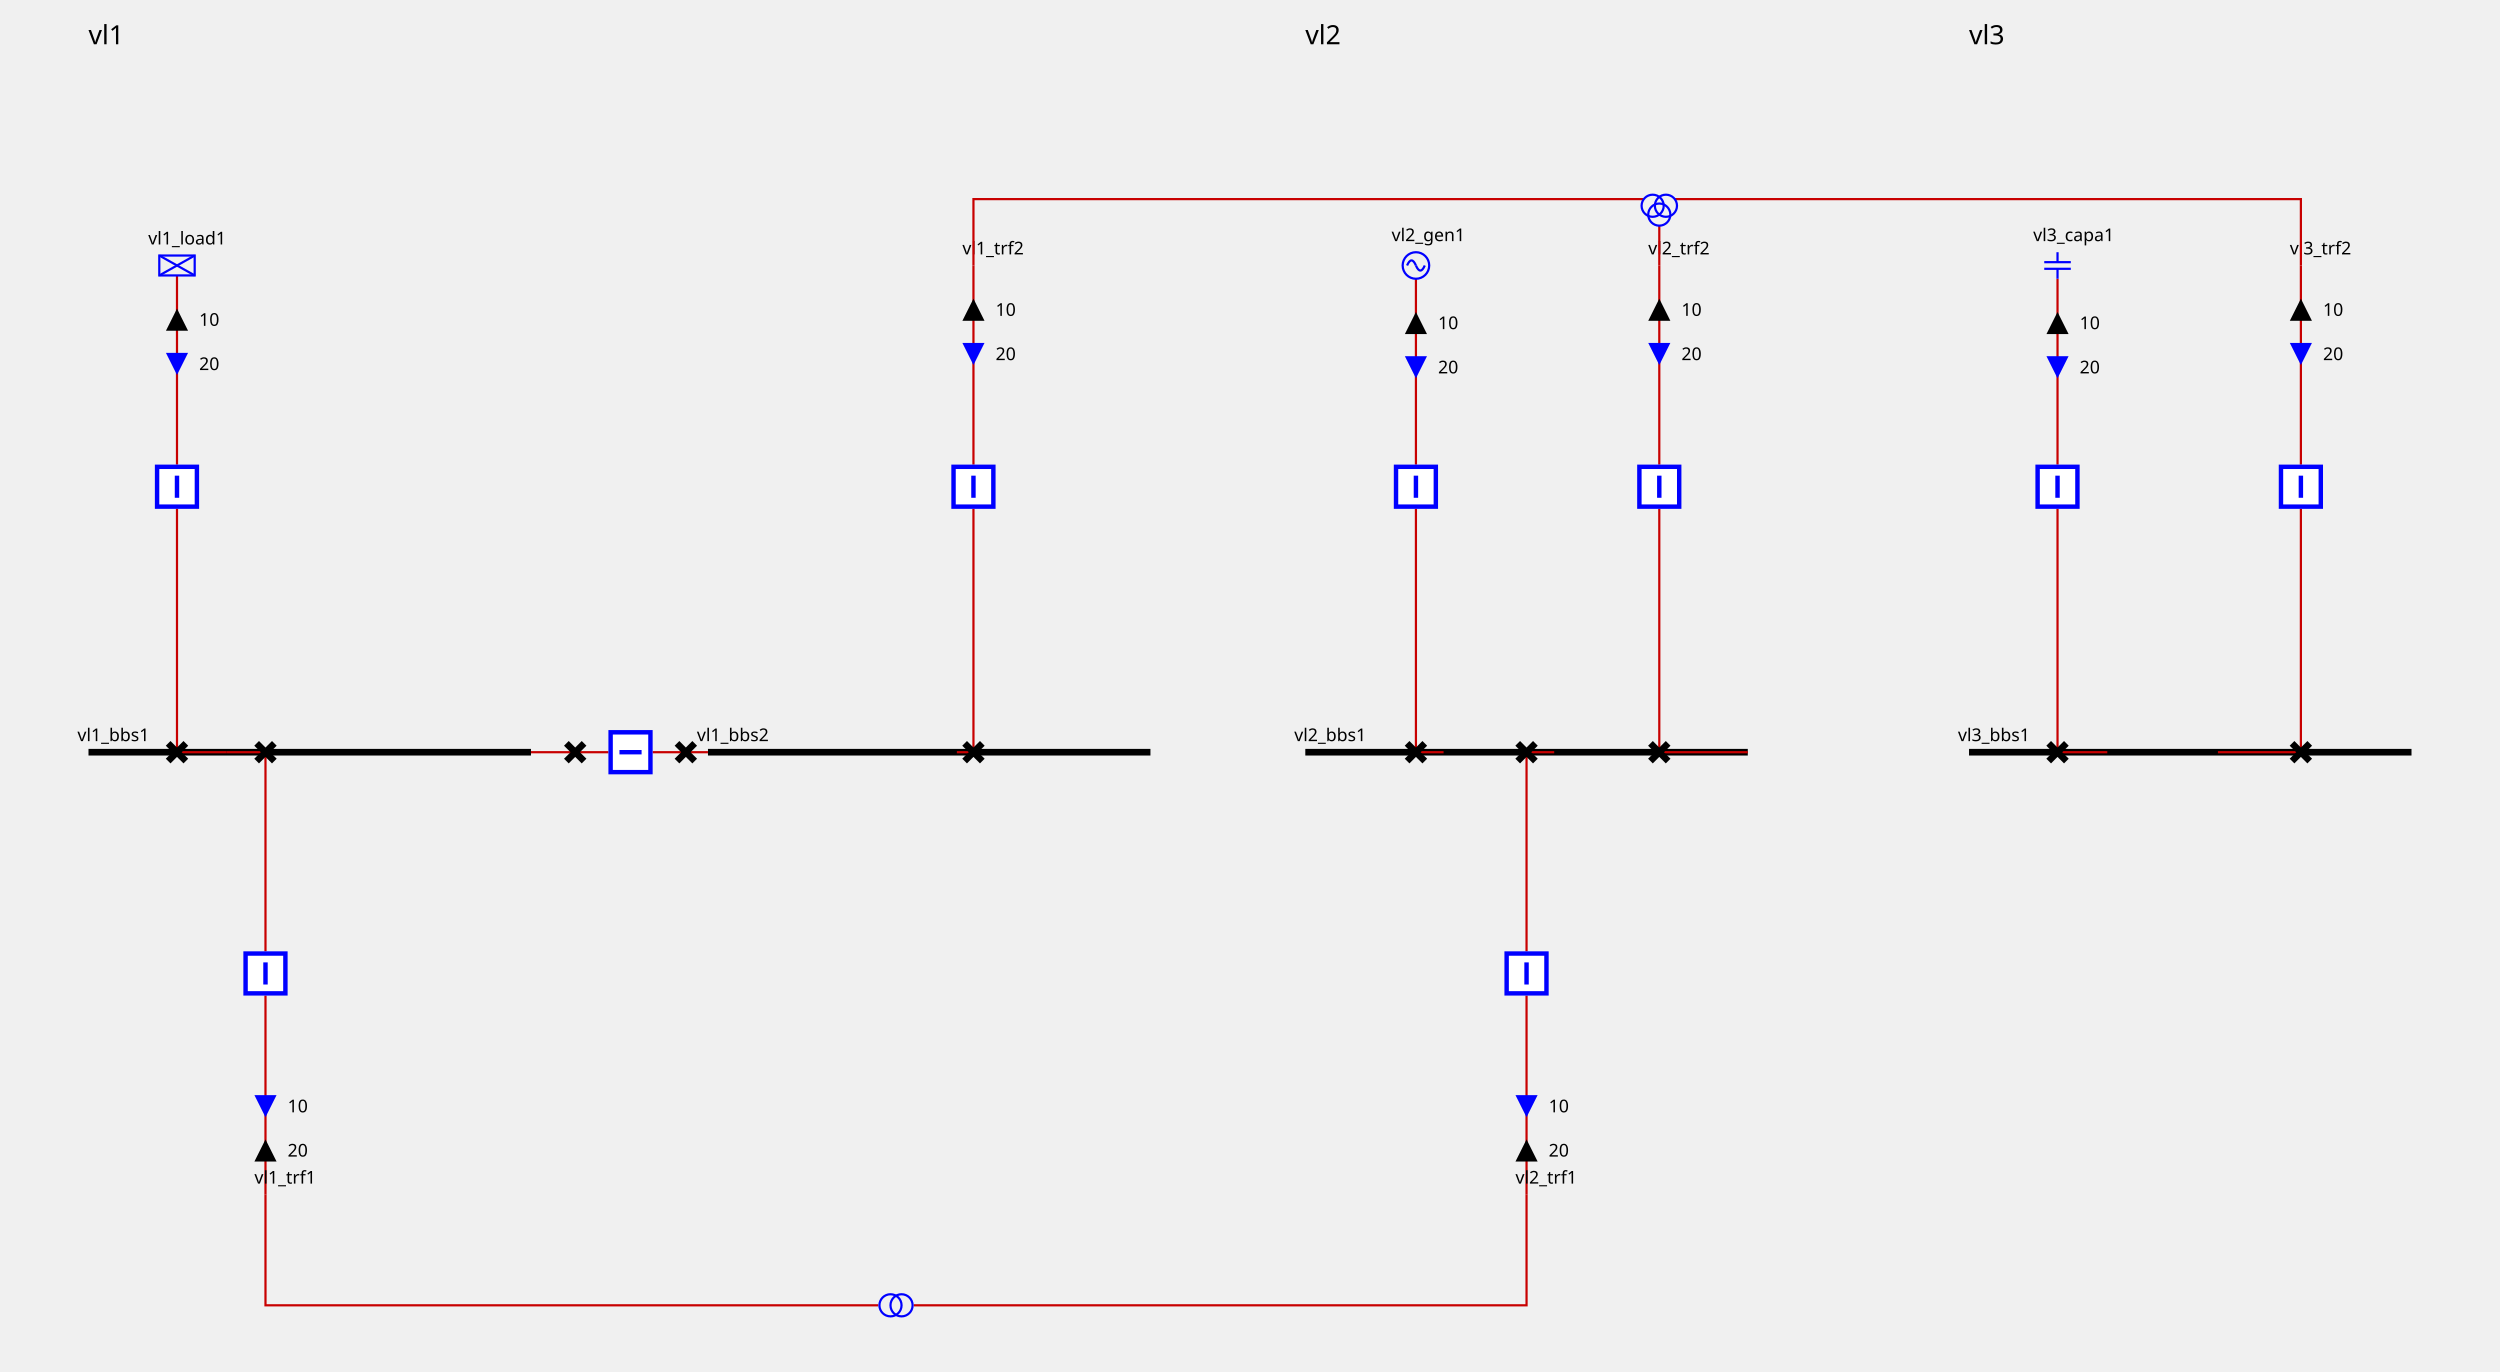
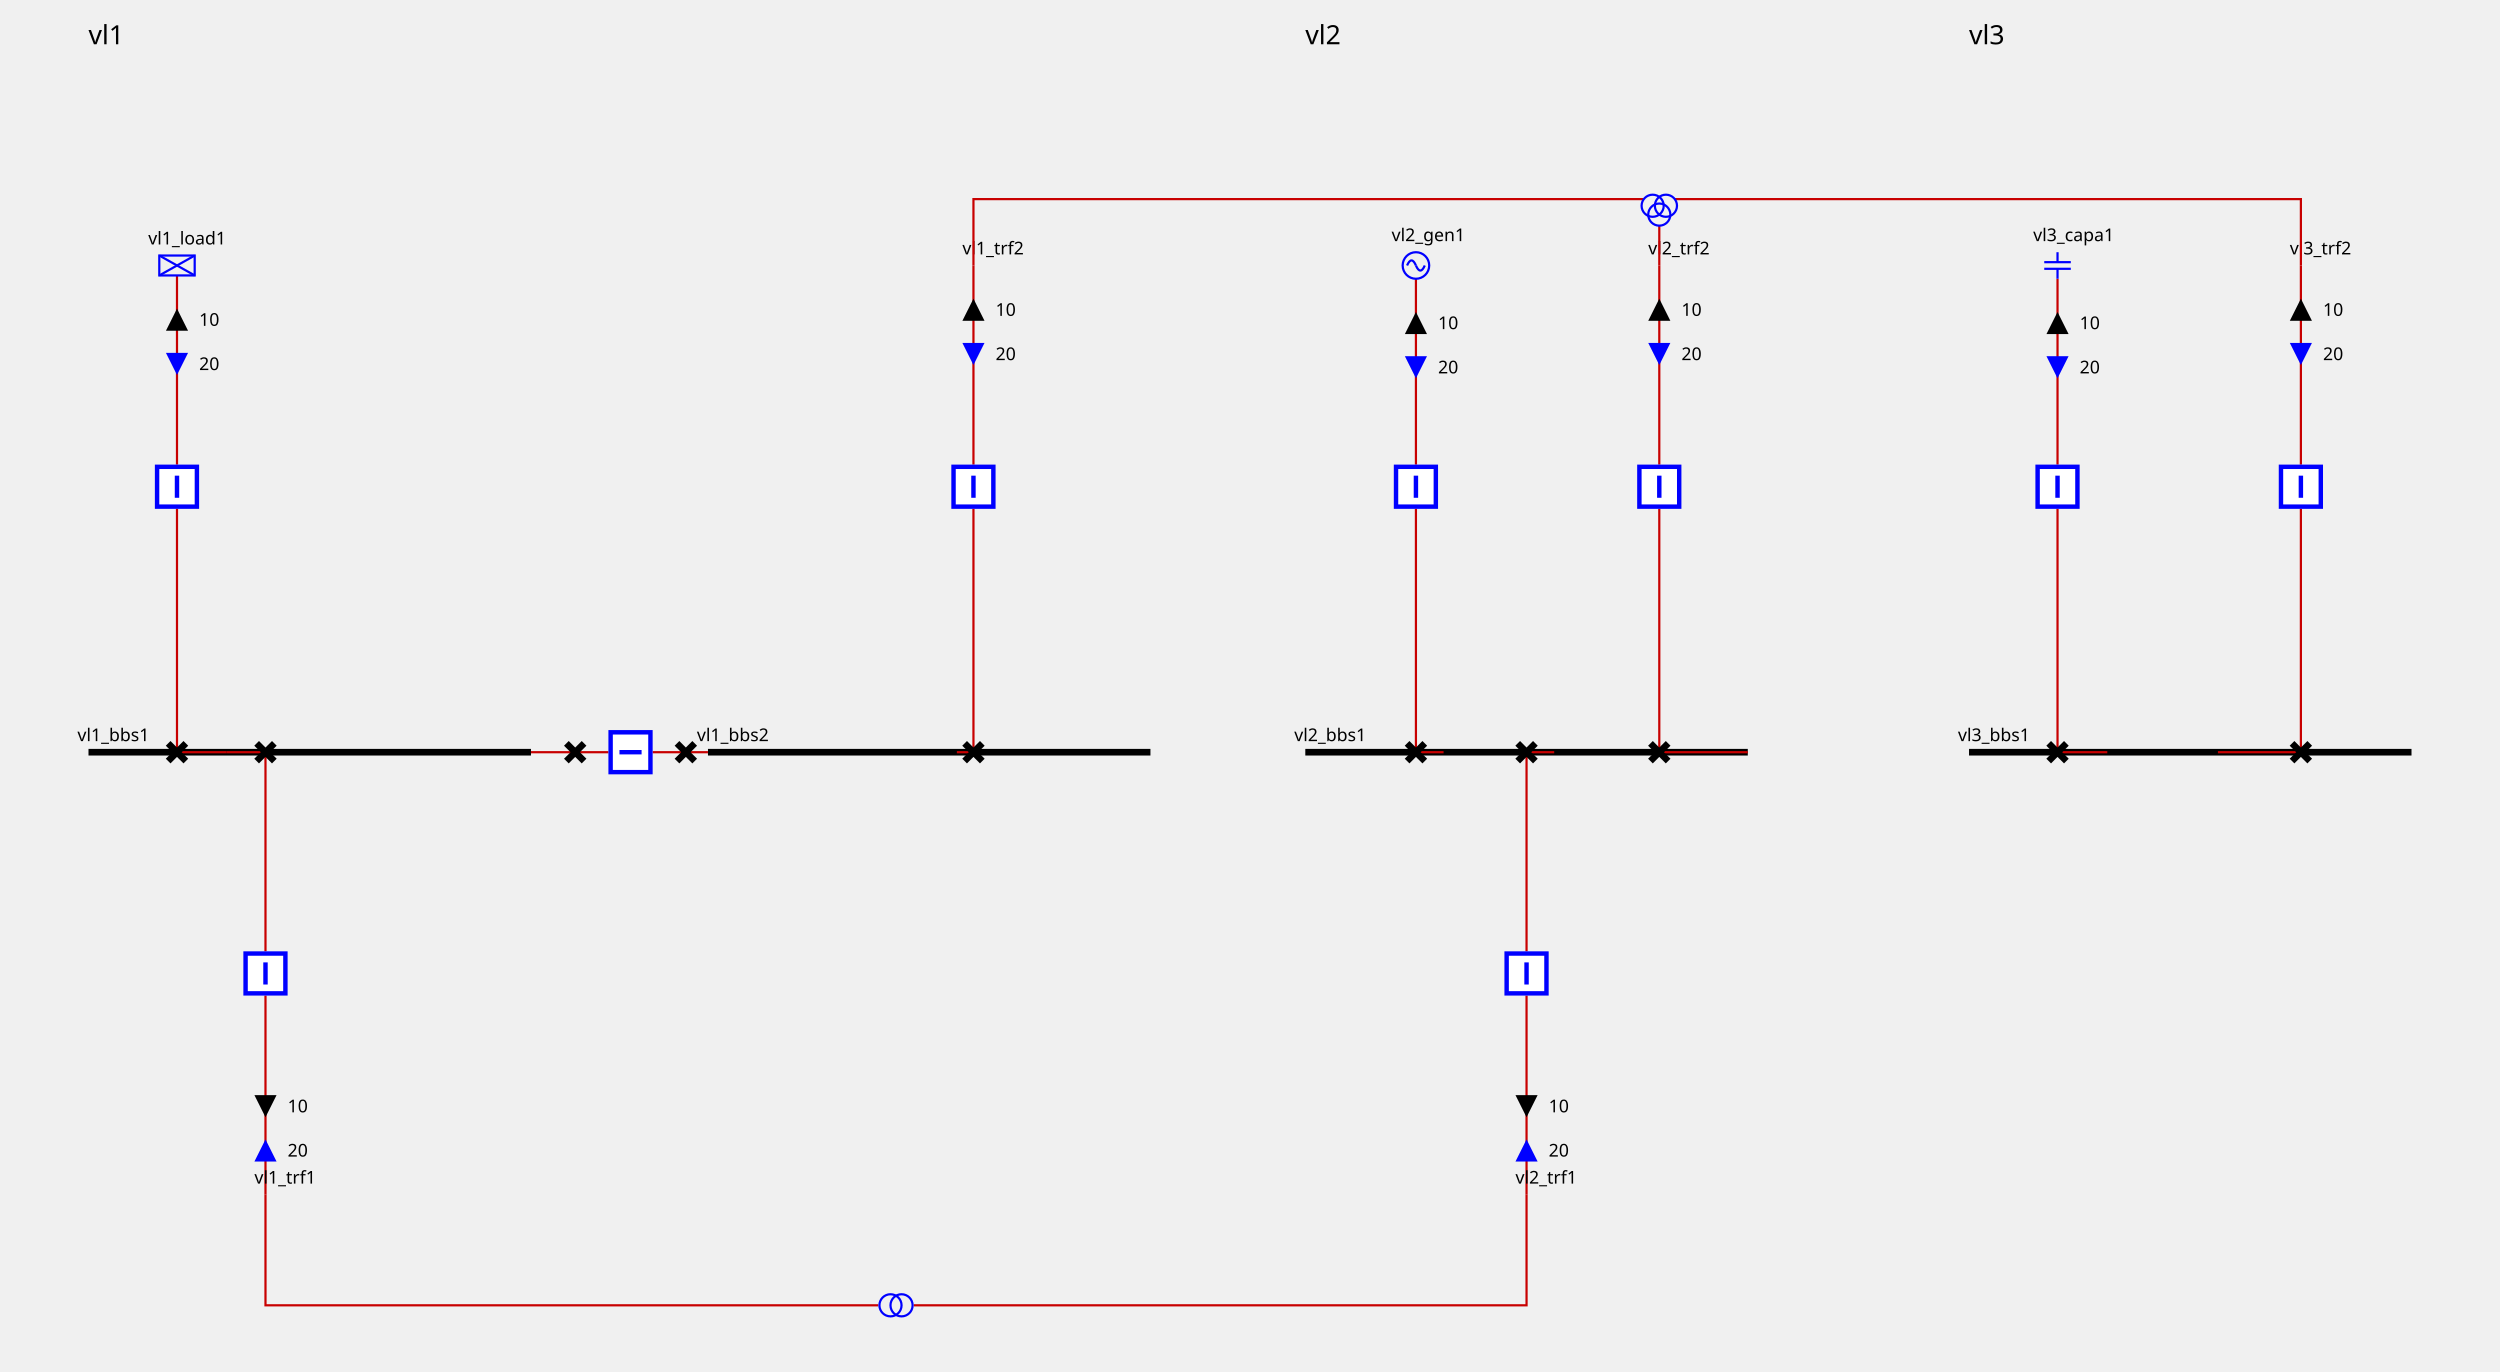
<svg xmlns="http://www.w3.org/2000/svg" height="620.0" viewBox="0 0 1130.0 620.0" width="1130.0">
  <style>
        
.sld-up .sld-arrow-down {visibility: hidden}
.sld-down .sld-arrow-up {visibility: hidden}
.sld-closed .sld-sw-open {visibility: hidden}
.sld-open .sld-sw-closed {visibility: hidden}
.sld-hidden-node {visibility: hidden}
polyline {fill: none}
.sld-top-feeder .sld-label {dominant-baseline: auto}
.sld-bottom-feeder .sld-label {dominant-baseline: hanging}
.sld-arrow-p .sld-label {dominant-baseline: middle}
.sld-arrow-q .sld-label {dominant-baseline: middle}
.sld-constant-color {stroke: blue; fill: none}
.sld-wire.sld-constant-color {stroke: #c80000}
.sld-node.sld-constant-color {stroke: none; fill: black}
.sld-bus-connection.sld-constant-color {stroke: black}
.sld-busbar-section.sld-constant-color {stroke: black}
.sld-disconnector.sld-constant-color {stroke: black}
.sld-label {stroke: none; fill: black}
.sld-busbar-section {stroke-width: 3}
.sld-breaker {stroke-width: 2; fill:white}
.sld-disconnector {stroke-width: 3}
.sld-bus-connection {stroke-width: 4}
.sld-vsc {font-size: 7.43px}
.sld-grid {stroke: #003700; stroke-dasharray: 1,10}
.sld-arrow-p {fill:black}
.sld-arrow-q {fill:blue}
.sld-label {font: 8px "Verdana"}
.sld-graph-label {font: 12px "Verdana"}
.sld-flash {stroke: none; fill: black}
.sld-lock {stroke: none; fill: black}


    </style>
  <g>
    <g class="sld-busbar-section sld-constant-color" id="idvl1_95_bbs1" transform="translate(40.0,340.0)">
      <line x1="0" x2="200.0" y1="0" y2="0" />
      <text class="sld-label" id="vl1_bbs1_NW_LABEL" x="-5.0" y="-5.0">vl1_bbs1</text>
    </g>
    <g class="sld-busbar-section sld-constant-color" id="idvl1_95_bbs2" transform="translate(320.0,340.0)">
      <line x1="0" x2="200.0" y1="0" y2="0" />
      <text class="sld-label" id="vl1_bbs2_NW_LABEL" x="-5.0" y="-5.0">vl1_bbs2</text>
    </g>
    <g class="sld-wire sld-constant-color" id="_95_vl1_95_vl1_95_bbs1_95_vl1_95_d1">
      <polyline points="240.0,340.0,260.0,340.0" />
    </g>
    <g class="sld-wire sld-constant-color" id="_95_vl1_95_vl1_95_d1_95_vl1_95_b1">
      <polyline points="260.0,340.0,275.0,340.0" />
    </g>
    <g class="sld-wire sld-constant-color" id="_95_vl1_95_vl1_95_b1_95_vl1_95_d2">
      <polyline points="295.0,340.0,310.0,340.0" />
    </g>
    <g class="sld-wire sld-constant-color" id="_95_vl1_95_vl1_95_d2_95_vl1_95_bbs2">
      <polyline points="310.0,340.0,320.0,340.0" />
    </g>
    <g class="sld-wire sld-constant-color" id="_95_vl1_95_vl1_95_load1_95_vl1_95_bload1">
      <polyline points="80.0,124.5,80.0,210.0" />
    </g>
-     <g class="sld-arrow-p sld-up" id="_95_vl1_95_vl1_95_load1_95_vl1_95_bload1_ARROW1" transform="translate(75.0,139.5)">
-       <polygon class="sld-arrow-down" points="0,0 10,0 5,10" />
-       <polygon class="sld-arrow-up" points="5,0 10,10 0,10" />
-       <text class="sld-label" x="15.0" y="5.0">10</text>
-     </g>
-     <g class="sld-arrow-q sld-down" id="_95_vl1_95_vl1_95_load1_95_vl1_95_bload1_ARROW2" transform="translate(75.0,159.5)">
+     <g class="sld-arrow-p sld-up" id="_95_vl1_95_vl1_95_load1_95_vl1_95_bload1_ARROW_ACTIVE" transform="translate(75.0,139.5)">
+       <polygon class="sld-arrow-down" points="0,0 10,0 5,10" />
+       <polygon class="sld-arrow-up" points="5,0 10,10 0,10" />
+       <text class="sld-label" x="15.0" y="5.0">10</text>
+     </g>
+     <g class="sld-arrow-q sld-down" id="_95_vl1_95_vl1_95_load1_95_vl1_95_bload1_ARROW_REACTIVE" transform="translate(75.0,159.5)">
      <polygon class="sld-arrow-down" points="0,0 10,0 5,10" />
      <polygon class="sld-arrow-up" points="5,0 10,10 0,10" />
      <text class="sld-label" x="15.0" y="5.0">20</text>
    </g>
    <g class="sld-wire sld-constant-color" id="_95_vl1_95_vl1_95_bload1_95_vl1_95_dload1">
      <polyline points="80.0,230.0,80.0,340.0" />
    </g>
    <g class="sld-wire sld-constant-color" id="_95_vl1_95_vl1_95_dload1_95_vl1_95_bbs1">
      <polyline points="80.0,340.0,102.5,340.0" />
    </g>
    <g class="sld-wire sld-constant-color" id="_95_vl1_95_vl1_95_trf1_95_vl1_95_btrf1">
      <polyline points="120.0,540.0,120.0,450.0" />
    </g>
-     <g class="sld-arrow-p sld-down" id="_95_vl1_95_vl1_95_trf1_95_vl1_95_btrf1_ARROW1" transform="translate(115.0,515.0)">
+     <g class="sld-arrow-q sld-down" id="_95_vl1_95_vl1_95_trf1_95_vl1_95_btrf1_ARROW_REACTIVE" transform="translate(115.0,515.0)">
      <polygon class="sld-arrow-down" points="0,0 10,0 5,10" transform="rotate(180.0,5.0,5.0)" />
      <polygon class="sld-arrow-up" points="5,0 10,10 0,10" transform="rotate(180.0,5.0,5.0)" />
      <text class="sld-label" x="15.0" y="5.0">20</text>
    </g>
-     <g class="sld-arrow-q sld-up" id="_95_vl1_95_vl1_95_trf1_95_vl1_95_btrf1_ARROW2" transform="translate(115.0,495.0)">
+     <g class="sld-arrow-p sld-up" id="_95_vl1_95_vl1_95_trf1_95_vl1_95_btrf1_ARROW_ACTIVE" transform="translate(115.0,495.0)">
      <polygon class="sld-arrow-down" points="0,0 10,0 5,10" transform="rotate(180.0,5.0,5.0)" />
      <polygon class="sld-arrow-up" points="5,0 10,10 0,10" transform="rotate(180.0,5.0,5.0)" />
      <text class="sld-label" x="15.0" y="5.0">10</text>
    </g>
    <g class="sld-wire sld-constant-color" id="_95_vl1_95_vl1_95_btrf1_95_vl1_95_dtrf1">
      <polyline points="120.0,430.0,120.0,340.0" />
    </g>
    <g class="sld-wire sld-constant-color" id="_95_vl1_95_vl1_95_dtrf1_95_vl1_95_bbs1">
      <polyline points="120.0,340.0,102.5,340.0" />
    </g>
    <g class="sld-wire sld-constant-color" id="_95_vl1_95_vl1_95_trf2_95_one_95_vl1_95_btrf2">
      <polyline points="440.0,120.0,440.0,210.0" />
    </g>
-     <g class="sld-arrow-p sld-up" id="_95_vl1_95_vl1_95_trf2_95_one_95_vl1_95_btrf2_ARROW1" transform="translate(435.0,135.0)">
-       <polygon class="sld-arrow-down" points="0,0 10,0 5,10" />
-       <polygon class="sld-arrow-up" points="5,0 10,10 0,10" />
-       <text class="sld-label" x="15.0" y="5.0">10</text>
-     </g>
-     <g class="sld-arrow-q sld-down" id="_95_vl1_95_vl1_95_trf2_95_one_95_vl1_95_btrf2_ARROW2" transform="translate(435.0,155.0)">
+     <g class="sld-arrow-p sld-up" id="_95_vl1_95_vl1_95_trf2_95_one_95_vl1_95_btrf2_ARROW_ACTIVE" transform="translate(435.0,135.0)">
+       <polygon class="sld-arrow-down" points="0,0 10,0 5,10" />
+       <polygon class="sld-arrow-up" points="5,0 10,10 0,10" />
+       <text class="sld-label" x="15.0" y="5.0">10</text>
+     </g>
+     <g class="sld-arrow-q sld-down" id="_95_vl1_95_vl1_95_trf2_95_one_95_vl1_95_btrf2_ARROW_REACTIVE" transform="translate(435.0,155.0)">
      <polygon class="sld-arrow-down" points="0,0 10,0 5,10" />
      <polygon class="sld-arrow-up" points="5,0 10,10 0,10" />
      <text class="sld-label" x="15.0" y="5.0">20</text>
    </g>
    <g class="sld-wire sld-constant-color" id="_95_vl1_95_vl1_95_btrf2_95_vl1_95_dtrf2">
      <polyline points="440.0,230.0,440.0,340.0" />
    </g>
    <g class="sld-wire sld-constant-color" id="_95_vl1_95_vl1_95_dtrf2_95_vl1_95_bbs2">
      <polyline points="440.0,340.0,432.5,340.0" />
    </g>
    <g class="sld-disconnector sld-constant-color sld-closed" id="idvl1_95_d1" transform="translate(256.0,336.0)">
      <path class="sld-sw-closed" d="M0,0 8,8 M8,0 0,8" />
      <path class="sld-sw-open" d="M8,0 0,8" />
    </g>
    <g class="sld-breaker sld-constant-color sld-closed" id="idvl1_95_b1" transform="translate(275.0,330.0)">
      <path class="sld-sw-closed" d="M1,1 V19 H19 V1z M10,5 V15" transform="rotate(90.0,10.0,10.0)" />
      <path class="sld-sw-open" d="M1,1 V19 H19 V1z M5,10 H15" transform="rotate(90.0,10.0,10.0)" />
    </g>
    <g class="sld-disconnector sld-constant-color sld-closed" id="idvl1_95_d2" transform="translate(306.0,336.0)">
      <path class="sld-sw-closed" d="M0,0 8,8 M8,0 0,8" />
      <path class="sld-sw-open" d="M8,0 0,8" />
    </g>
    <g class="sld-load sld-constant-color" id="idvl1_95_load1" transform="translate(72.0,115.5)">
      <rect height="9" width="16" />
      <line x1="0" x2="16" y1="0" y2="9" />
      <line x1="16" x2="0" y1="0" y2="9" />
      <text class="sld-label" id="vl1_load1__LABEL" x="-5.0" y="-5.0">vl1_load1</text>
    </g>
    <g class="sld-breaker sld-constant-color sld-closed" id="idvl1_95_bload1" transform="translate(70.0,210.0)">
      <path class="sld-sw-closed" d="M1,1 V19 H19 V1z M10,5 V15" />
      <path class="sld-sw-open" d="M1,1 V19 H19 V1z M5,10 H15" />
    </g>
    <g class="sld-disconnector sld-constant-color sld-closed" id="idvl1_95_dload1" transform="translate(76.0,336.0)">
      <path class="sld-sw-closed" d="M0,0 8,8 M8,0 0,8" />
      <path class="sld-sw-open" d="M8,0 0,8" />
    </g>
    <g class="sld-constant-color" id="idvl1_95_trf1" transform="translate(120.0,540.0)">
      <text class="sld-label" id="vl1_trf1__LABEL" x="-5.0" y="-5.0">vl1_trf1</text>
    </g>
    <g class="sld-breaker sld-constant-color sld-closed" id="idvl1_95_btrf1" transform="translate(110.0,430.0)">
      <path class="sld-sw-closed" d="M1,1 V19 H19 V1z M10,5 V15" />
      <path class="sld-sw-open" d="M1,1 V19 H19 V1z M5,10 H15" />
    </g>
    <g class="sld-disconnector sld-constant-color sld-closed" id="idvl1_95_dtrf1" transform="translate(116.0,336.0)">
      <path class="sld-sw-closed" d="M0,0 8,8 M8,0 0,8" />
      <path class="sld-sw-open" d="M8,0 0,8" />
    </g>
    <g class="sld-constant-color" id="idvl1_95_trf2_95_one" transform="translate(440.0,120.0)">
      <text class="sld-label" id="vl1_trf2_one__LABEL" x="-5.0" y="-5.0">vl1_trf2</text>
    </g>
    <g class="sld-breaker sld-constant-color sld-closed" id="idvl1_95_btrf2" transform="translate(430.0,210.0)">
      <path class="sld-sw-closed" d="M1,1 V19 H19 V1z M10,5 V15" />
      <path class="sld-sw-open" d="M1,1 V19 H19 V1z M5,10 H15" />
    </g>
    <g class="sld-disconnector sld-constant-color sld-closed" id="idvl1_95_dtrf2" transform="translate(436.0,336.0)">
      <path class="sld-sw-closed" d="M0,0 8,8 M8,0 0,8" />
      <path class="sld-sw-open" d="M8,0 0,8" />
    </g>
    <g class="sld-busbar-section sld-constant-color" id="idvl2_95_bbs1" transform="translate(590.0,340.0)">
      <line x1="0" x2="200.0" y1="0" y2="0" />
      <text class="sld-label" id="vl2_bbs1_NW_LABEL" x="-5.0" y="-5.0">vl2_bbs1</text>
    </g>
    <g class="sld-wire sld-constant-color" id="_95_vl2_95_vl2_95_gen1_95_vl2_95_bgen1">
      <polyline points="640.0,126.0,640.0,210.0" />
    </g>
-     <g class="sld-arrow-p sld-up" id="_95_vl2_95_vl2_95_gen1_95_vl2_95_bgen1_ARROW1" transform="translate(635.0,141.0)">
-       <polygon class="sld-arrow-down" points="0,0 10,0 5,10" />
-       <polygon class="sld-arrow-up" points="5,0 10,10 0,10" />
-       <text class="sld-label" x="15.0" y="5.0">10</text>
-     </g>
-     <g class="sld-arrow-q sld-down" id="_95_vl2_95_vl2_95_gen1_95_vl2_95_bgen1_ARROW2" transform="translate(635.0,161.0)">
+     <g class="sld-arrow-p sld-up" id="_95_vl2_95_vl2_95_gen1_95_vl2_95_bgen1_ARROW_ACTIVE" transform="translate(635.0,141.0)">
+       <polygon class="sld-arrow-down" points="0,0 10,0 5,10" />
+       <polygon class="sld-arrow-up" points="5,0 10,10 0,10" />
+       <text class="sld-label" x="15.0" y="5.0">10</text>
+     </g>
+     <g class="sld-arrow-q sld-down" id="_95_vl2_95_vl2_95_gen1_95_vl2_95_bgen1_ARROW_REACTIVE" transform="translate(635.0,161.0)">
      <polygon class="sld-arrow-down" points="0,0 10,0 5,10" />
      <polygon class="sld-arrow-up" points="5,0 10,10 0,10" />
      <text class="sld-label" x="15.0" y="5.0">20</text>
    </g>
    <g class="sld-wire sld-constant-color" id="_95_vl2_95_vl2_95_bgen1_95_vl2_95_dgen1">
      <polyline points="640.0,230.0,640.0,340.0" />
    </g>
    <g class="sld-wire sld-constant-color" id="_95_vl2_95_vl2_95_dgen1_95_vl2_95_bbs1">
      <polyline points="640.0,340.0,652.5,340.0" />
    </g>
    <g class="sld-wire sld-constant-color" id="_95_vl2_95_vl2_95_trf1_95_vl2_95_btrf1">
      <polyline points="690.0,540.0,690.0,450.0" />
    </g>
-     <g class="sld-arrow-p sld-down" id="_95_vl2_95_vl2_95_trf1_95_vl2_95_btrf1_ARROW1" transform="translate(685.0,515.0)">
+     <g class="sld-arrow-q sld-down" id="_95_vl2_95_vl2_95_trf1_95_vl2_95_btrf1_ARROW_REACTIVE" transform="translate(685.0,515.0)">
      <polygon class="sld-arrow-down" points="0,0 10,0 5,10" transform="rotate(180.0,5.0,5.0)" />
      <polygon class="sld-arrow-up" points="5,0 10,10 0,10" transform="rotate(180.0,5.0,5.0)" />
      <text class="sld-label" x="15.0" y="5.0">20</text>
    </g>
-     <g class="sld-arrow-q sld-up" id="_95_vl2_95_vl2_95_trf1_95_vl2_95_btrf1_ARROW2" transform="translate(685.0,495.0)">
+     <g class="sld-arrow-p sld-up" id="_95_vl2_95_vl2_95_trf1_95_vl2_95_btrf1_ARROW_ACTIVE" transform="translate(685.0,495.0)">
      <polygon class="sld-arrow-down" points="0,0 10,0 5,10" transform="rotate(180.0,5.0,5.0)" />
      <polygon class="sld-arrow-up" points="5,0 10,10 0,10" transform="rotate(180.0,5.0,5.0)" />
      <text class="sld-label" x="15.0" y="5.0">10</text>
    </g>
    <g class="sld-wire sld-constant-color" id="_95_vl2_95_vl2_95_btrf1_95_vl2_95_dtrf1">
      <polyline points="690.0,430.0,690.0,340.0" />
    </g>
    <g class="sld-wire sld-constant-color" id="_95_vl2_95_vl2_95_dtrf1_95_vl2_95_bbs1">
      <polyline points="690.0,340.0,702.5,340.0" />
    </g>
    <g class="sld-wire sld-constant-color" id="_95_vl2_95_vl2_95_trf2_95_one_95_vl2_95_btrf2">
      <polyline points="750.0,120.0,750.0,210.0" />
    </g>
-     <g class="sld-arrow-p sld-up" id="_95_vl2_95_vl2_95_trf2_95_one_95_vl2_95_btrf2_ARROW1" transform="translate(745.0,135.0)">
-       <polygon class="sld-arrow-down" points="0,0 10,0 5,10" />
-       <polygon class="sld-arrow-up" points="5,0 10,10 0,10" />
-       <text class="sld-label" x="15.0" y="5.0">10</text>
-     </g>
-     <g class="sld-arrow-q sld-down" id="_95_vl2_95_vl2_95_trf2_95_one_95_vl2_95_btrf2_ARROW2" transform="translate(745.0,155.0)">
+     <g class="sld-arrow-p sld-up" id="_95_vl2_95_vl2_95_trf2_95_one_95_vl2_95_btrf2_ARROW_ACTIVE" transform="translate(745.0,135.0)">
+       <polygon class="sld-arrow-down" points="0,0 10,0 5,10" />
+       <polygon class="sld-arrow-up" points="5,0 10,10 0,10" />
+       <text class="sld-label" x="15.0" y="5.0">10</text>
+     </g>
+     <g class="sld-arrow-q sld-down" id="_95_vl2_95_vl2_95_trf2_95_one_95_vl2_95_btrf2_ARROW_REACTIVE" transform="translate(745.0,155.0)">
      <polygon class="sld-arrow-down" points="0,0 10,0 5,10" />
      <polygon class="sld-arrow-up" points="5,0 10,10 0,10" />
      <text class="sld-label" x="15.0" y="5.0">20</text>
    </g>
    <g class="sld-wire sld-constant-color" id="_95_vl2_95_vl2_95_btrf2_95_vl2_95_dtrf2">
      <polyline points="750.0,230.0,750.0,340.0" />
    </g>
    <g class="sld-wire sld-constant-color" id="_95_vl2_95_vl2_95_dtrf2_95_vl2_95_bbs1">
      <polyline points="750.0,340.0,790.0,340.0" />
    </g>
    <g class="sld-generator sld-constant-color" id="idvl2_95_gen1" transform="translate(634.0,114.0)">
      <circle cx="6" cy="6" r="6" />
      <path d="M6,6 A 6 40 0 0 0 2,6" />
      <path d="M6,6 A 6 40 0 0 0 10,6" />
      <text class="sld-label" id="vl2_gen1__LABEL" x="-5.0" y="-5.0">vl2_gen1</text>
    </g>
    <g class="sld-breaker sld-constant-color sld-closed" id="idvl2_95_bgen1" transform="translate(630.0,210.0)">
      <path class="sld-sw-closed" d="M1,1 V19 H19 V1z M10,5 V15" />
      <path class="sld-sw-open" d="M1,1 V19 H19 V1z M5,10 H15" />
    </g>
    <g class="sld-disconnector sld-constant-color sld-closed" id="idvl2_95_dgen1" transform="translate(636.0,336.0)">
      <path class="sld-sw-closed" d="M0,0 8,8 M8,0 0,8" />
      <path class="sld-sw-open" d="M8,0 0,8" />
    </g>
    <g class="sld-constant-color" id="idvl2_95_trf1" transform="translate(690.0,540.0)">
      <text class="sld-label" id="vl2_trf1__LABEL" x="-5.0" y="-5.0">vl2_trf1</text>
    </g>
    <g class="sld-breaker sld-constant-color sld-closed" id="idvl2_95_btrf1" transform="translate(680.0,430.0)">
      <path class="sld-sw-closed" d="M1,1 V19 H19 V1z M10,5 V15" />
      <path class="sld-sw-open" d="M1,1 V19 H19 V1z M5,10 H15" />
    </g>
    <g class="sld-disconnector sld-constant-color sld-closed" id="idvl2_95_dtrf1" transform="translate(686.0,336.0)">
      <path class="sld-sw-closed" d="M0,0 8,8 M8,0 0,8" />
      <path class="sld-sw-open" d="M8,0 0,8" />
    </g>
    <g class="sld-constant-color" id="idvl2_95_trf2_95_one" transform="translate(750.0,120.0)">
      <text class="sld-label" id="vl2_trf2_one__LABEL" x="-5.0" y="-5.0">vl2_trf2</text>
    </g>
    <g class="sld-breaker sld-constant-color sld-closed" id="idvl2_95_btrf2" transform="translate(740.0,210.0)">
      <path class="sld-sw-closed" d="M1,1 V19 H19 V1z M10,5 V15" />
      <path class="sld-sw-open" d="M1,1 V19 H19 V1z M5,10 H15" />
    </g>
    <g class="sld-disconnector sld-constant-color sld-closed" id="idvl2_95_dtrf2" transform="translate(746.0,336.0)">
      <path class="sld-sw-closed" d="M0,0 8,8 M8,0 0,8" />
      <path class="sld-sw-open" d="M8,0 0,8" />
    </g>
    <g class="sld-busbar-section sld-constant-color" id="idvl3_95_bbs1" transform="translate(890.0,340.0)">
      <line x1="0" x2="200.0" y1="0" y2="0" />
      <text class="sld-label" id="vl3_bbs1_NW_LABEL" x="-5.0" y="-5.0">vl3_bbs1</text>
    </g>
    <g class="sld-wire sld-constant-color" id="_95_vl3_95_vl3_95_capa1_95_vl3_95_bcapa1">
      <polyline points="930.0,126.0,930.0,210.0" />
    </g>
-     <g class="sld-arrow-p sld-up" id="_95_vl3_95_vl3_95_capa1_95_vl3_95_bcapa1_ARROW1" transform="translate(925.0,141.0)">
-       <polygon class="sld-arrow-down" points="0,0 10,0 5,10" />
-       <polygon class="sld-arrow-up" points="5,0 10,10 0,10" />
-       <text class="sld-label" x="15.0" y="5.0">10</text>
-     </g>
-     <g class="sld-arrow-q sld-down" id="_95_vl3_95_vl3_95_capa1_95_vl3_95_bcapa1_ARROW2" transform="translate(925.0,161.0)">
+     <g class="sld-arrow-p sld-up" id="_95_vl3_95_vl3_95_capa1_95_vl3_95_bcapa1_ARROW_ACTIVE" transform="translate(925.0,141.0)">
+       <polygon class="sld-arrow-down" points="0,0 10,0 5,10" />
+       <polygon class="sld-arrow-up" points="5,0 10,10 0,10" />
+       <text class="sld-label" x="15.0" y="5.0">10</text>
+     </g>
+     <g class="sld-arrow-q sld-down" id="_95_vl3_95_vl3_95_capa1_95_vl3_95_bcapa1_ARROW_REACTIVE" transform="translate(925.0,161.0)">
      <polygon class="sld-arrow-down" points="0,0 10,0 5,10" />
      <polygon class="sld-arrow-up" points="5,0 10,10 0,10" />
      <text class="sld-label" x="15.0" y="5.0">20</text>
    </g>
    <g class="sld-wire sld-constant-color" id="_95_vl3_95_vl3_95_bcapa1_95_vl3_95_dcapa1">
      <polyline points="930.0,230.0,930.0,340.0" />
    </g>
    <g class="sld-wire sld-constant-color" id="_95_vl3_95_vl3_95_dcapa1_95_vl3_95_bbs1">
      <polyline points="930.0,340.0,952.5,340.0" />
    </g>
    <g class="sld-wire sld-constant-color" id="_95_vl3_95_vl3_95_trf2_95_one_95_vl3_95_btrf2">
      <polyline points="1040.0,120.0,1040.0,210.0" />
    </g>
-     <g class="sld-arrow-p sld-up" id="_95_vl3_95_vl3_95_trf2_95_one_95_vl3_95_btrf2_ARROW1" transform="translate(1035.0,135.0)">
-       <polygon class="sld-arrow-down" points="0,0 10,0 5,10" />
-       <polygon class="sld-arrow-up" points="5,0 10,10 0,10" />
-       <text class="sld-label" x="15.0" y="5.0">10</text>
-     </g>
-     <g class="sld-arrow-q sld-down" id="_95_vl3_95_vl3_95_trf2_95_one_95_vl3_95_btrf2_ARROW2" transform="translate(1035.0,155.0)">
+     <g class="sld-arrow-p sld-up" id="_95_vl3_95_vl3_95_trf2_95_one_95_vl3_95_btrf2_ARROW_ACTIVE" transform="translate(1035.0,135.0)">
+       <polygon class="sld-arrow-down" points="0,0 10,0 5,10" />
+       <polygon class="sld-arrow-up" points="5,0 10,10 0,10" />
+       <text class="sld-label" x="15.0" y="5.0">10</text>
+     </g>
+     <g class="sld-arrow-q sld-down" id="_95_vl3_95_vl3_95_trf2_95_one_95_vl3_95_btrf2_ARROW_REACTIVE" transform="translate(1035.0,155.0)">
      <polygon class="sld-arrow-down" points="0,0 10,0 5,10" />
      <polygon class="sld-arrow-up" points="5,0 10,10 0,10" />
      <text class="sld-label" x="15.0" y="5.0">20</text>
    </g>
    <g class="sld-wire sld-constant-color" id="_95_vl3_95_vl3_95_btrf2_95_vl3_95_dtrf2">
      <polyline points="1040.0,230.0,1040.0,340.0" />
    </g>
    <g class="sld-wire sld-constant-color" id="_95_vl3_95_vl3_95_dtrf2_95_vl3_95_bbs1">
      <polyline points="1040.0,340.0,1002.5,340.0" />
    </g>
    <g class="sld-capacitor sld-constant-color" id="idvl3_95_capa1" transform="translate(924.0,114.0)">
      <line x1="6" x2="6" y1="0" y2="4.5" />
      <line x1="0" x2="12" y1="4.5" y2="4.5" />
      <line x1="0" x2="12" y1="7.5" y2="7.5" />
      <line x1="6" x2="6" y1="7.5" y2="12" />
      <text class="sld-label" id="vl3_capa1__LABEL" x="-5.0" y="-5.0">vl3_capa1</text>
    </g>
    <g class="sld-breaker sld-constant-color sld-closed" id="idvl3_95_bcapa1" transform="translate(920.0,210.0)">
      <path class="sld-sw-closed" d="M1,1 V19 H19 V1z M10,5 V15" />
      <path class="sld-sw-open" d="M1,1 V19 H19 V1z M5,10 H15" />
    </g>
    <g class="sld-disconnector sld-constant-color sld-closed" id="idvl3_95_dcapa1" transform="translate(926.0,336.0)">
      <path class="sld-sw-closed" d="M0,0 8,8 M8,0 0,8" />
      <path class="sld-sw-open" d="M8,0 0,8" />
    </g>
    <g class="sld-constant-color" id="idvl3_95_trf2_95_one" transform="translate(1040.0,120.0)">
      <text class="sld-label" id="vl3_trf2_one__LABEL" x="-5.0" y="-5.0">vl3_trf2</text>
    </g>
    <g class="sld-breaker sld-constant-color sld-closed" id="idvl3_95_btrf2" transform="translate(1030.0,210.0)">
      <path class="sld-sw-closed" d="M1,1 V19 H19 V1z M10,5 V15" />
      <path class="sld-sw-open" d="M1,1 V19 H19 V1z M5,10 H15" />
    </g>
    <g class="sld-disconnector sld-constant-color sld-closed" id="idvl3_95_dtrf2" transform="translate(1036.0,336.0)">
      <path class="sld-sw-closed" d="M0,0 8,8 M8,0 0,8" />
      <path class="sld-sw-open" d="M8,0 0,8" />
    </g>
    <g class="sld-wire sld-constant-color" id="idEDGE_95_vl1_95_trf1">
      <polyline points="120.0,540.0,120.0,590.0,397.0,590.0" />
    </g>
    <g class="sld-wire sld-constant-color" id="idEDGE_95_vl2_95_trf1">
      <polyline points="690.0,540.0,690.0,590.0,413.0,590.0" />
    </g>
    <g class="sld-wire sld-constant-color" id="idEDGE_95_vl1_95_trf2_95_one">
      <polyline points="440.0,120.0,440.0,90.0,743.0,90.0" />
    </g>
    <g class="sld-wire sld-constant-color" id="idEDGE_95_vl2_95_trf2_95_one">
      <polyline points="750.0,120.0,750.0,102.0" />
    </g>
    <g class="sld-wire sld-constant-color" id="idEDGE_95_vl3_95_trf2_95_one">
      <polyline points="1040.0,120.0,1040.0,90.0,757.0,90.0" />
    </g>
    <g class="sld-two-wt sld-constant-color" id="idvl1_95_trf1" transform="translate(400.0,582.5)">
      <circle cx="5" cy="10" r="5" transform="rotate(90.0,5.0,7.5)" />
      <circle cx="5" cy="5" r="5" transform="rotate(90.0,5.0,7.5)" />
    </g>
    <g class="sld-three-wt sld-constant-color" id="idvl1_95_trf2" transform="translate(742.0,78.0)">
      <circle cx="5" cy="15" r="5" />
      <circle cx="11" cy="15" r="5" />
      <circle cx="8" cy="19" r="5" />
    </g>
    <g id="LABEL_VL_vl1">
      <text class="sld-graph-label" x="40.0" y="20.0">vl1</text>
    </g>
    <g id="LABEL_VL_vl2">
      <text class="sld-graph-label" x="590.0" y="20.0">vl2</text>
    </g>
    <g id="LABEL_VL_vl3">
      <text class="sld-graph-label" x="890.0" y="20.0">vl3</text>
    </g>
  </g>
</svg>
